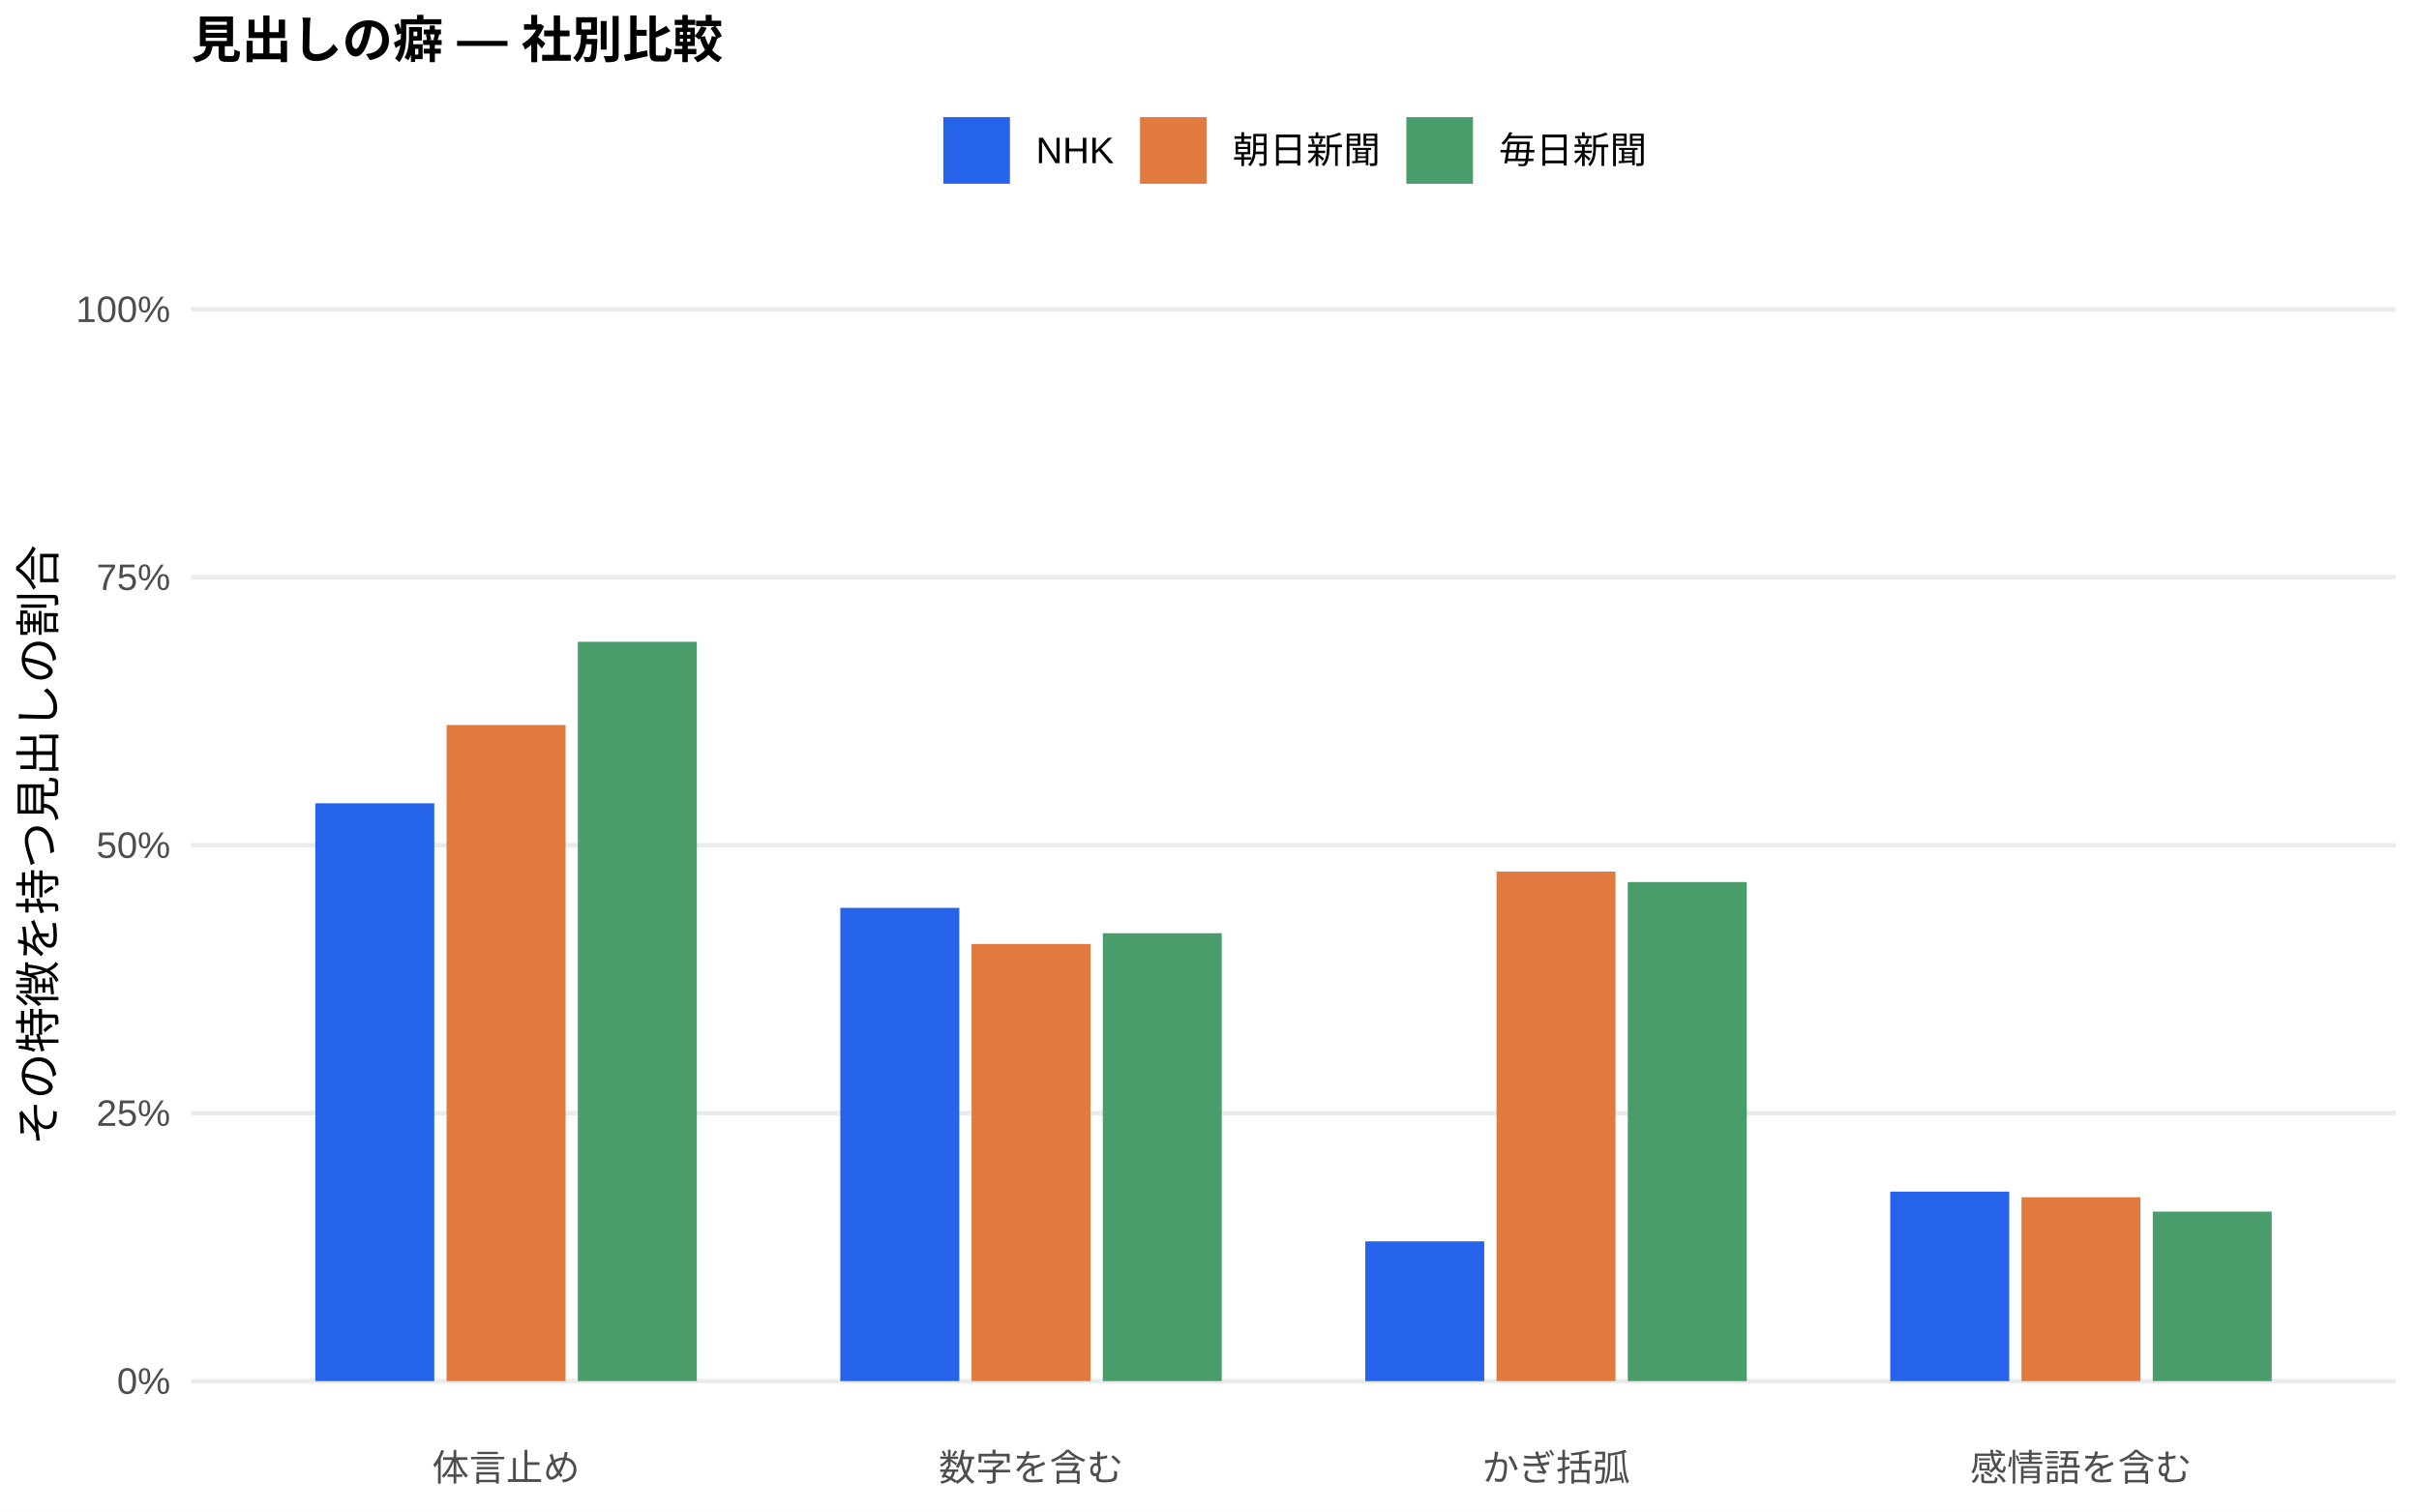
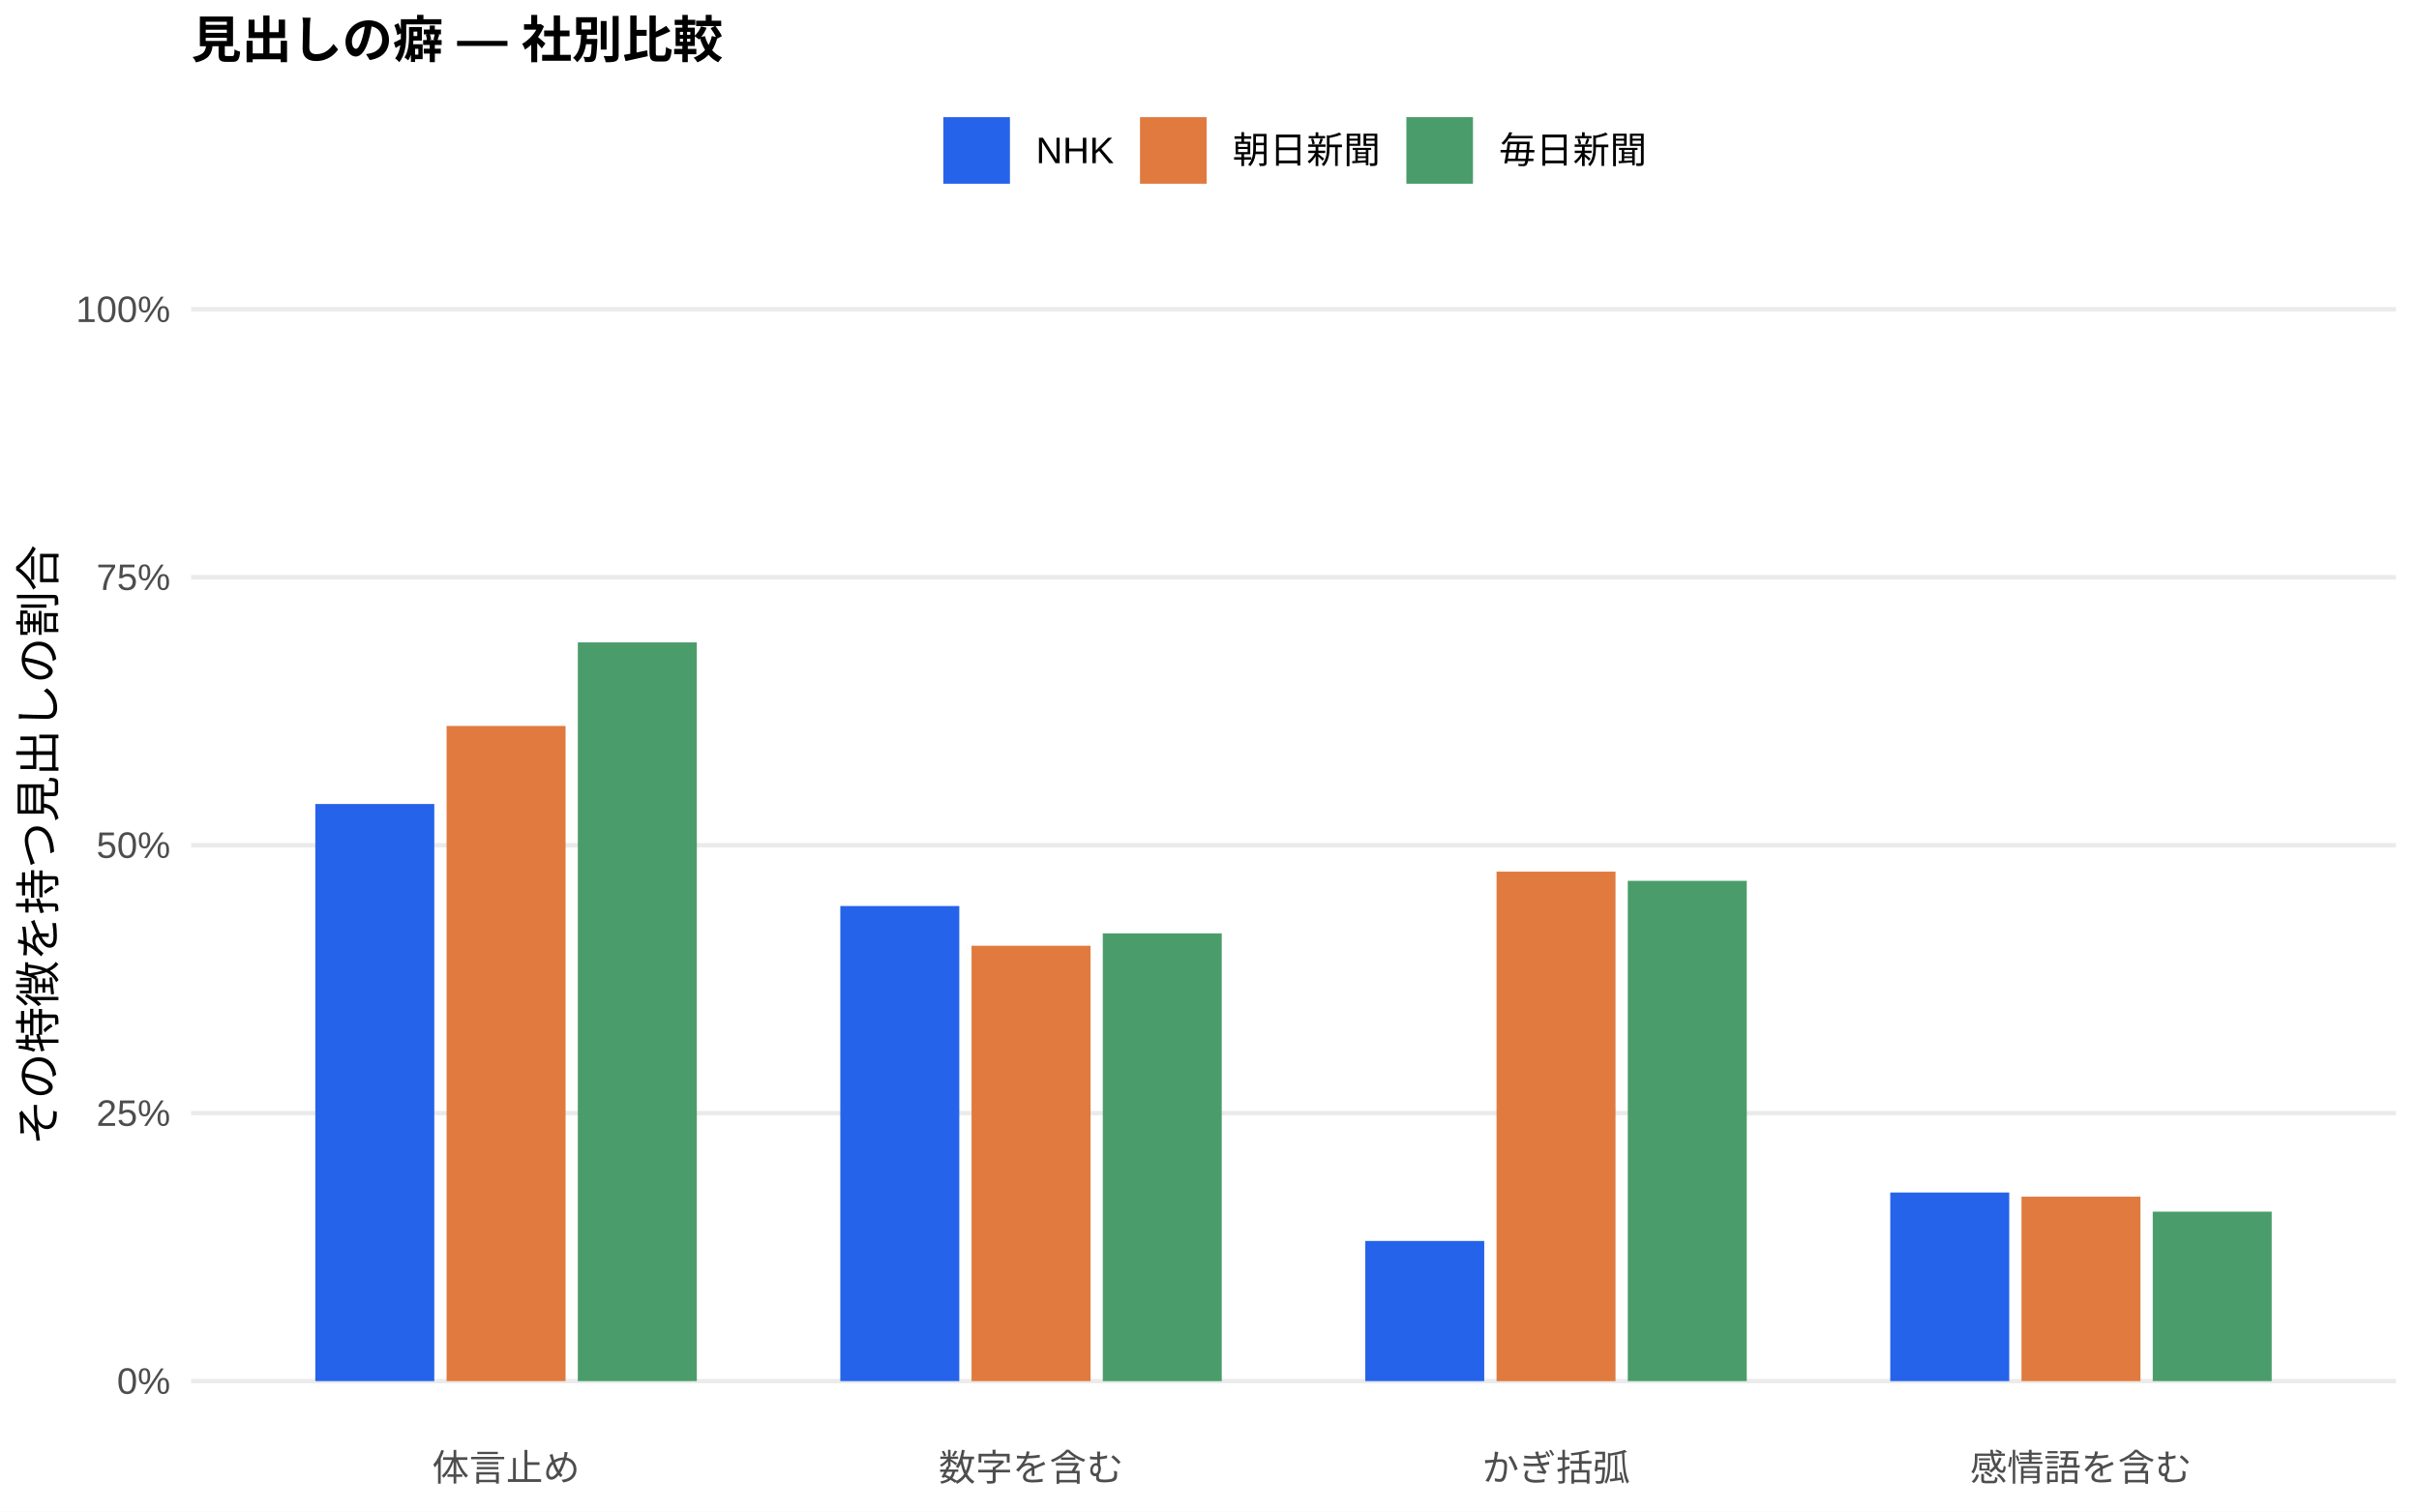
<svg xmlns="http://www.w3.org/2000/svg" width="576.00pt" height="360.00pt" viewBox="0 0 576.00 360.00">
  <g class="svglite">
    <defs>
      <style type="text/css">
    .svglite line, .svglite polyline, .svglite polygon, .svglite path, .svglite rect, .svglite circle {
      fill: none;
      stroke: #000000;
      stroke-linecap: round;
      stroke-linejoin: round;
      stroke-miterlimit: 10.00;
    }
    .svglite text {
      white-space: pre;
    }
    .svglite g.glyphgroup path {
      fill: inherit;
      stroke: none;
    }
  </style>
    </defs>
    <rect width="100%" height="100%" style="stroke: none; fill: #FFFFFF;" />
    <defs>
      <clipPath id="cpMC4wMHw1NzYuMDB8MC4wMHwzNjAuMDA=">
        <rect x="0.00" y="0.00" width="576.00" height="360.00" />
      </clipPath>
    </defs>
    <g clip-path="url(#cpMC4wMHw1NzYuMDB8MC4wMHwzNjAuMDA=)">
      <rect x="0.00" y="0.00" width="576.00" height="360.00" style="stroke-width: 1.07; stroke: none; fill: #FFFFFF;" />
    </g>
    <defs>
      <clipPath id="cpNDUuNTB8NTcwLjUyfDYwLjkxfDM0MS43MQ==">
        <rect x="45.50" y="60.91" width="525.02" height="280.80" />
      </clipPath>
    </defs>
    <g clip-path="url(#cpNDUuNTB8NTcwLjUyfDYwLjkxfDM0MS43MQ==)">
      <polyline points="45.50,328.94 570.52,328.94 " style="stroke-width: 1.07; stroke: #EBEBEB; stroke-linecap: butt;" />
      <polyline points="45.50,265.12 570.52,265.12 " style="stroke-width: 1.07; stroke: #EBEBEB; stroke-linecap: butt;" />
      <polyline points="45.50,201.31 570.52,201.31 " style="stroke-width: 1.07; stroke: #EBEBEB; stroke-linecap: butt;" />
      <polyline points="45.50,137.49 570.52,137.49 " style="stroke-width: 1.07; stroke: #EBEBEB; stroke-linecap: butt;" />
      <polyline points="45.50,73.67 570.52,73.67 " style="stroke-width: 1.07; stroke: #EBEBEB; stroke-linecap: butt;" />
-       <rect x="75.08" y="191.32" width="28.33" height="137.62" style="stroke-width: 1.07; stroke: none; stroke-linecap: butt; stroke-linejoin: miter; fill: #2563EB;" />
-       <rect x="200.09" y="216.23" width="28.33" height="112.71" style="stroke-width: 1.07; stroke: none; stroke-linecap: butt; stroke-linejoin: miter; fill: #2563EB;" />
-       <rect x="325.09" y="295.65" width="28.33" height="33.30" style="stroke-width: 1.07; stroke: none; stroke-linecap: butt; stroke-linejoin: miter; fill: #2563EB;" />
-       <rect x="450.10" y="283.81" width="28.33" height="45.13" style="stroke-width: 1.07; stroke: none; stroke-linecap: butt; stroke-linejoin: miter; fill: #2563EB;" />
-       <rect x="106.34" y="172.68" width="28.33" height="156.27" style="stroke-width: 1.07; stroke: none; stroke-linecap: butt; stroke-linejoin: miter; fill: #E07A3F;" />
-       <rect x="231.34" y="224.83" width="28.33" height="104.11" style="stroke-width: 1.07; stroke: none; stroke-linecap: butt; stroke-linejoin: miter; fill: #E07A3F;" />
-       <rect x="356.35" y="207.58" width="28.33" height="121.36" style="stroke-width: 1.07; stroke: none; stroke-linecap: butt; stroke-linejoin: miter; fill: #E07A3F;" />
-       <rect x="481.35" y="285.15" width="28.33" height="43.79" style="stroke-width: 1.07; stroke: none; stroke-linecap: butt; stroke-linejoin: miter; fill: #E07A3F;" />
-       <rect x="137.59" y="152.86" width="28.33" height="176.08" style="stroke-width: 1.07; stroke: none; stroke-linecap: butt; stroke-linejoin: miter; fill: #4A9D6B;" />
-       <rect x="262.59" y="222.27" width="28.33" height="106.67" style="stroke-width: 1.07; stroke: none; stroke-linecap: butt; stroke-linejoin: miter; fill: #4A9D6B;" />
-       <rect x="387.60" y="210.08" width="28.33" height="118.86" style="stroke-width: 1.07; stroke: none; stroke-linecap: butt; stroke-linejoin: miter; fill: #4A9D6B;" />
-       <rect x="512.60" y="288.57" width="28.33" height="40.37" style="stroke-width: 1.07; stroke: none; stroke-linecap: butt; stroke-linejoin: miter; fill: #4A9D6B;" />
+       <rect x="75.08" y="191.49" width="28.33" height="137.45" style="stroke-width: 1.07; stroke: none; stroke-linecap: butt; stroke-linejoin: miter; fill: #2563EB;" />
+       <rect x="200.09" y="215.79" width="28.33" height="113.15" style="stroke-width: 1.07; stroke: none; stroke-linecap: butt; stroke-linejoin: miter; fill: #2563EB;" />
+       <rect x="325.09" y="295.56" width="28.33" height="33.38" style="stroke-width: 1.07; stroke: none; stroke-linecap: butt; stroke-linejoin: miter; fill: #2563EB;" />
+       <rect x="450.10" y="284.02" width="28.33" height="44.92" style="stroke-width: 1.07; stroke: none; stroke-linecap: butt; stroke-linejoin: miter; fill: #2563EB;" />
+       <rect x="106.34" y="172.90" width="28.33" height="156.04" style="stroke-width: 1.07; stroke: none; stroke-linecap: butt; stroke-linejoin: miter; fill: #E07A3F;" />
+       <rect x="231.34" y="225.25" width="28.33" height="103.69" style="stroke-width: 1.07; stroke: none; stroke-linecap: butt; stroke-linejoin: miter; fill: #E07A3F;" />
+       <rect x="356.35" y="207.60" width="28.33" height="121.35" style="stroke-width: 1.07; stroke: none; stroke-linecap: butt; stroke-linejoin: miter; fill: #E07A3F;" />
+       <rect x="481.35" y="285.01" width="28.33" height="43.93" style="stroke-width: 1.07; stroke: none; stroke-linecap: butt; stroke-linejoin: miter; fill: #E07A3F;" />
+       <rect x="137.59" y="153.00" width="28.33" height="175.94" style="stroke-width: 1.07; stroke: none; stroke-linecap: butt; stroke-linejoin: miter; fill: #4A9D6B;" />
+       <rect x="262.59" y="222.30" width="28.33" height="106.65" style="stroke-width: 1.07; stroke: none; stroke-linecap: butt; stroke-linejoin: miter; fill: #4A9D6B;" />
+       <rect x="387.60" y="209.79" width="28.33" height="119.15" style="stroke-width: 1.07; stroke: none; stroke-linecap: butt; stroke-linejoin: miter; fill: #4A9D6B;" />
+       <rect x="512.60" y="288.58" width="28.33" height="40.36" style="stroke-width: 1.07; stroke: none; stroke-linecap: butt; stroke-linejoin: miter; fill: #4A9D6B;" />
    </g>
    <g clip-path="url(#cpMC4wMHw1NzYuMDB8MC4wMHwzNjAuMDA=)">
      <text x="40.57" y="331.97" text-anchor="end" style="font-size: 8.80px;fill: #4D4D4D; font-family: &quot;Liberation Sans&quot;;" textLength="12.72px" lengthAdjust="spacingAndGlyphs">0%</text>
      <text x="40.57" y="268.15" text-anchor="end" style="font-size: 8.80px;fill: #4D4D4D; font-family: &quot;Liberation Sans&quot;;" textLength="17.61px" lengthAdjust="spacingAndGlyphs">25%</text>
      <text x="40.57" y="204.33" text-anchor="end" style="font-size: 8.80px;fill: #4D4D4D; font-family: &quot;Liberation Sans&quot;;" textLength="17.61px" lengthAdjust="spacingAndGlyphs">50%</text>
      <text x="40.57" y="140.52" text-anchor="end" style="font-size: 8.80px;fill: #4D4D4D; font-family: &quot;Liberation Sans&quot;;" textLength="17.61px" lengthAdjust="spacingAndGlyphs">75%</text>
      <text x="40.57" y="76.70" text-anchor="end" style="font-size: 8.80px;fill: #4D4D4D; font-family: &quot;Liberation Sans&quot;;" textLength="22.50px" lengthAdjust="spacingAndGlyphs">100%</text>
      <text x="120.50" y="352.69" text-anchor="middle" style="font-size: 8.80px;fill: #4D4D4D; font-family: &quot;Liberation Sans&quot;;" textLength="35.19px" lengthAdjust="spacingAndGlyphs">体言止め</text>
      <text x="245.51" y="352.69" text-anchor="middle" style="font-size: 8.80px;fill: #4D4D4D; font-family: &quot;Liberation Sans&quot;;" textLength="43.98px" lengthAdjust="spacingAndGlyphs">数字を含む</text>
      <text x="370.51" y="352.69" text-anchor="middle" style="font-size: 8.80px;fill: #4D4D4D; font-family: &quot;Liberation Sans&quot;;" textLength="35.19px" lengthAdjust="spacingAndGlyphs">かぎ括弧</text>
      <text x="495.52" y="352.69" text-anchor="middle" style="font-size: 8.80px;fill: #4D4D4D; font-family: &quot;Liberation Sans&quot;;" textLength="52.78px" lengthAdjust="spacingAndGlyphs">感情語を含む</text>
      <text transform="translate(13.05,201.31) rotate(-90)" text-anchor="middle" style="font-size: 11.00px; font-family: &quot;Liberation Sans&quot;;" textLength="143.00px" lengthAdjust="spacingAndGlyphs">その特徴を持つ見出しの割合</text>
      <rect x="224.62" y="27.90" width="15.86" height="15.86" style="stroke-width: 1.07; stroke: none; stroke-linecap: butt; stroke-linejoin: miter; fill: #2563EB;" />
      <rect x="271.45" y="27.90" width="15.86" height="15.86" style="stroke-width: 1.07; stroke: none; stroke-linecap: butt; stroke-linejoin: miter; fill: #E07A3F;" />
      <rect x="334.88" y="27.90" width="15.86" height="15.86" style="stroke-width: 1.07; stroke: none; stroke-linecap: butt; stroke-linejoin: miter; fill: #4A9D6B;" />
      <text x="246.67" y="38.86" style="font-size: 8.80px; font-family: &quot;Liberation Sans&quot;;" textLength="18.59px" lengthAdjust="spacingAndGlyphs">NHK</text>
      <text x="293.50" y="38.86" style="font-size: 8.80px; font-family: &quot;Liberation Sans&quot;;" textLength="35.19px" lengthAdjust="spacingAndGlyphs">朝日新聞</text>
      <text x="356.93" y="38.86" style="font-size: 8.80px; font-family: &quot;Liberation Sans&quot;;" textLength="35.19px" lengthAdjust="spacingAndGlyphs">毎日新聞</text>
      <text x="45.50" y="13.74" style="font-size: 12.00px; font-weight: bold; font-family: &quot;Liberation Sans&quot;;" textLength="126.66px" lengthAdjust="spacingAndGlyphs">見出しの癖 — 社別比較</text>
    </g>
  </g>
</svg>
